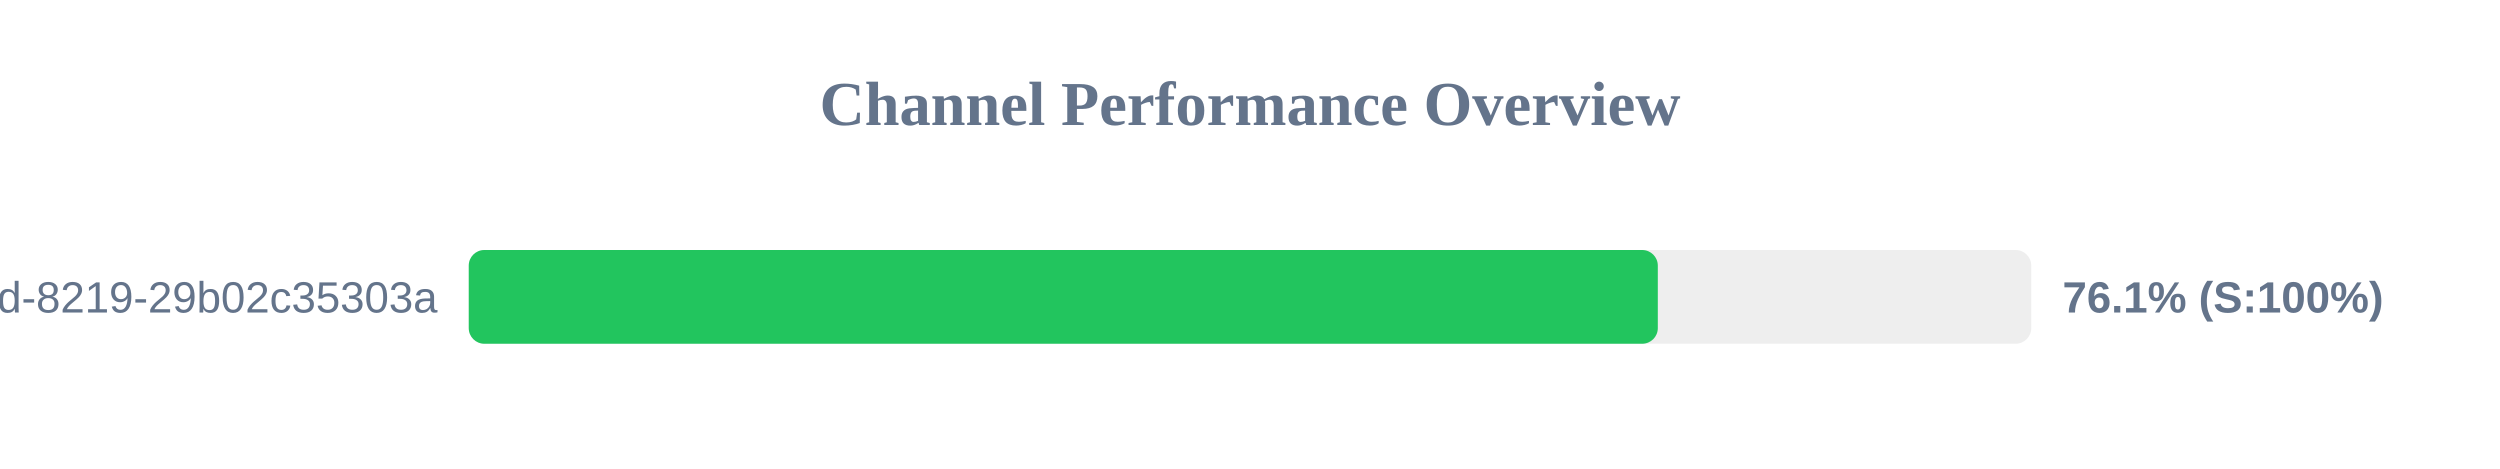
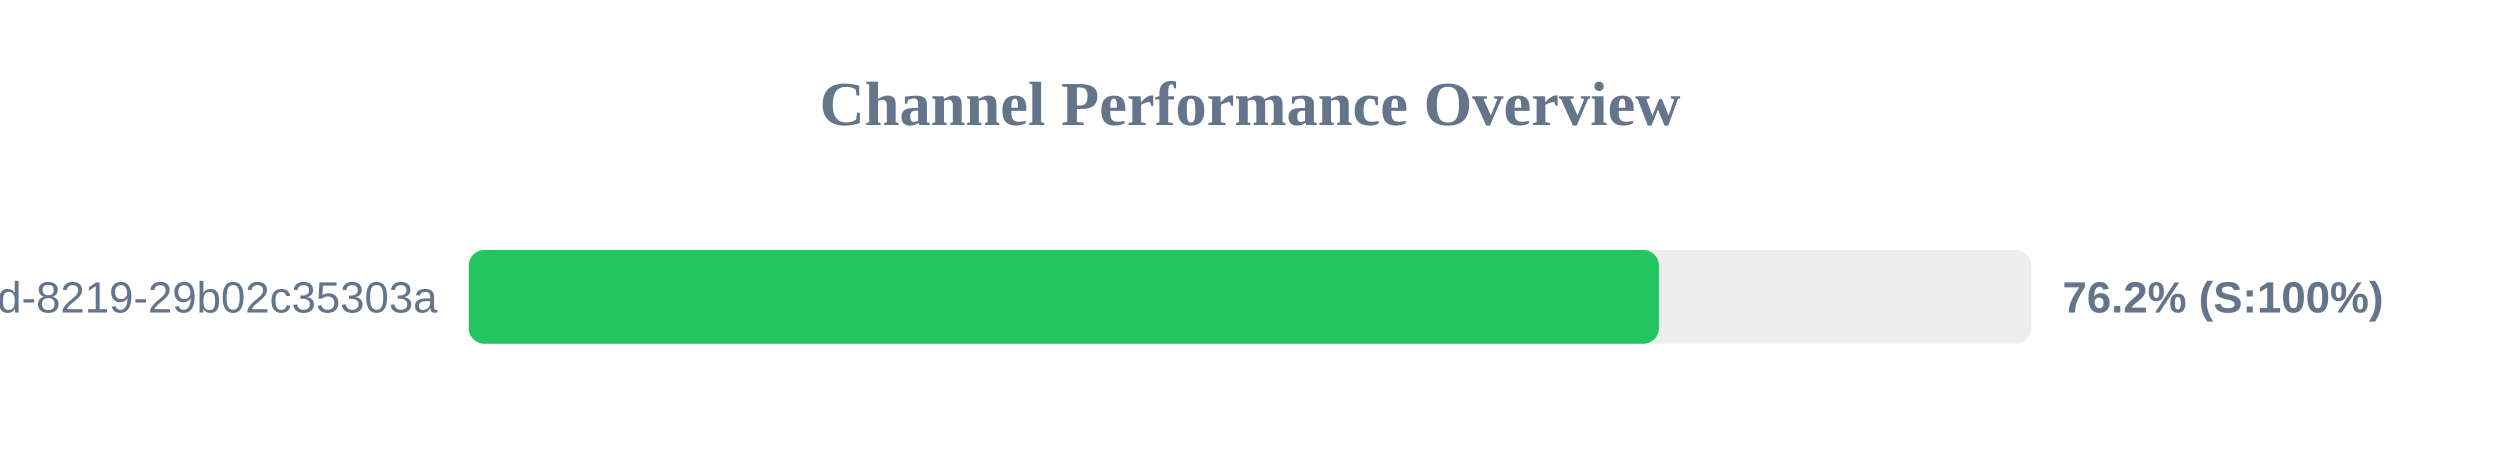
<svg xmlns="http://www.w3.org/2000/svg" width="800" height="150" version="1.1">
  <style>
        .row { font: 14px Arial; fill: #64748b; }
        .score { font: bold 14px Arial; fill: #64748b; }
    </style>
  <text x="400" y="40" text-anchor="middle" font-size="20px" font-weight="bold" fill="#64748b">Channel Performance Overview</text>
  <rect x="150" y="80" width="500" height="30" fill="#eee" rx="5" />
-   <rect x="150" y="80" width="380.5" height="30" fill="#22c55e" rx="5" />
+   <rect x="150" y="80" width="380.85" height="30" fill="#22c55e" rx="5" />
  <text x="140" y="100" text-anchor="end" class="row">?uuid=5eaa121d-4362-444d-8219-29b02c35303a</text>
-   <text x="660" y="100" text-anchor="start" class="score">76.1% (S:100%)</text>
+   <text x="660" y="100" text-anchor="start" class="score">76.2% (S:100%)</text>
</svg>
